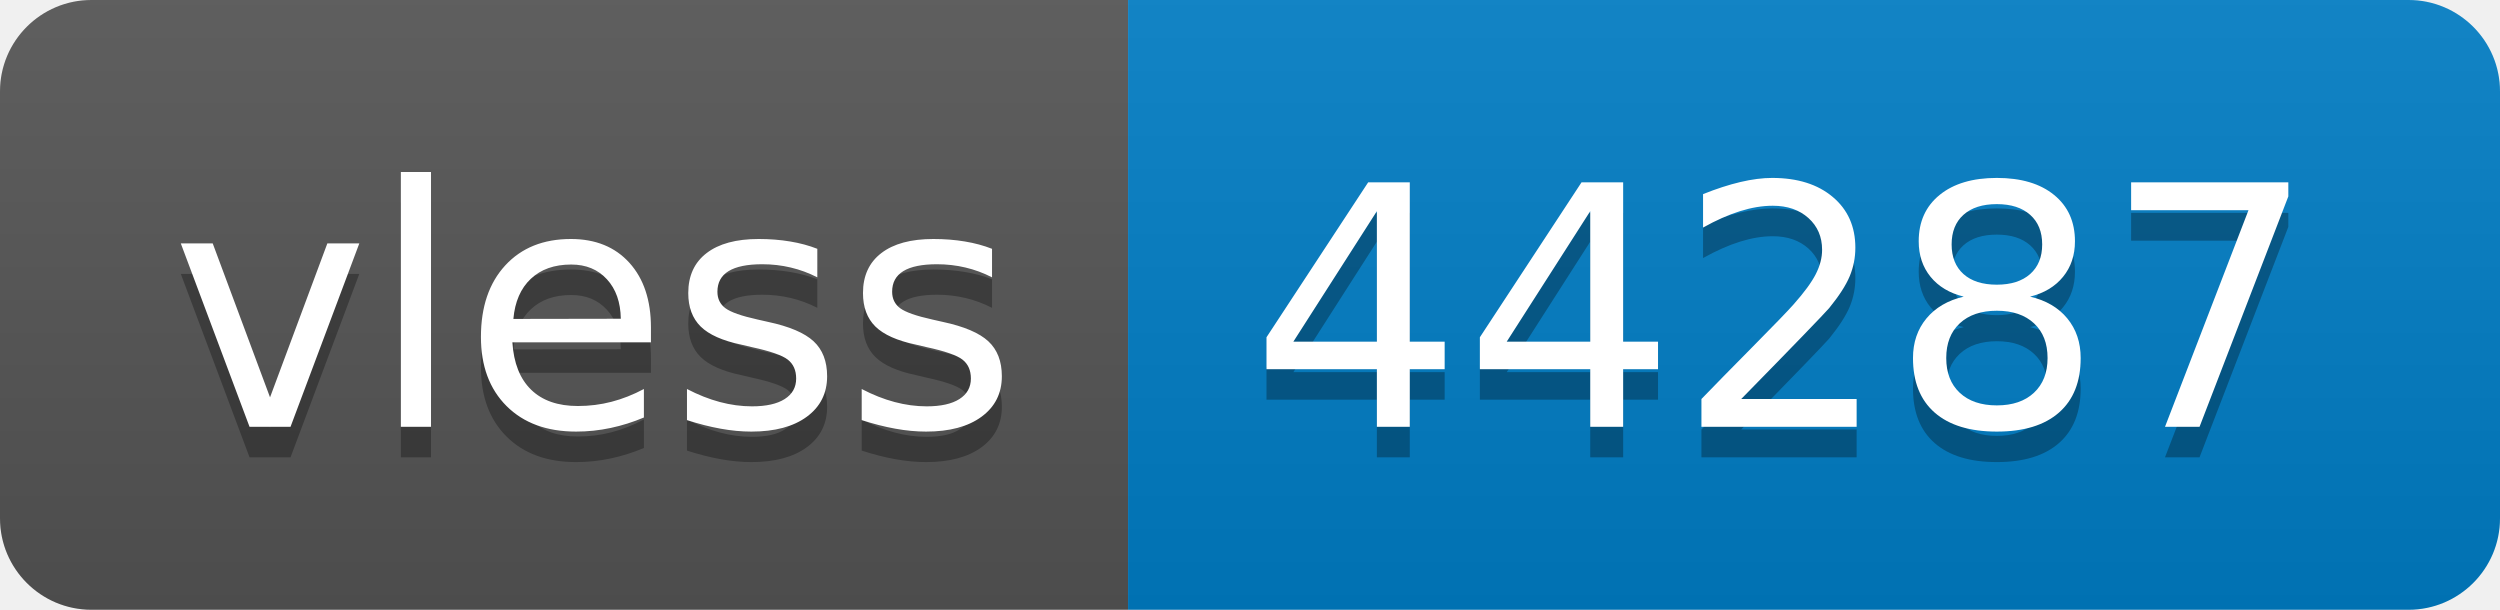
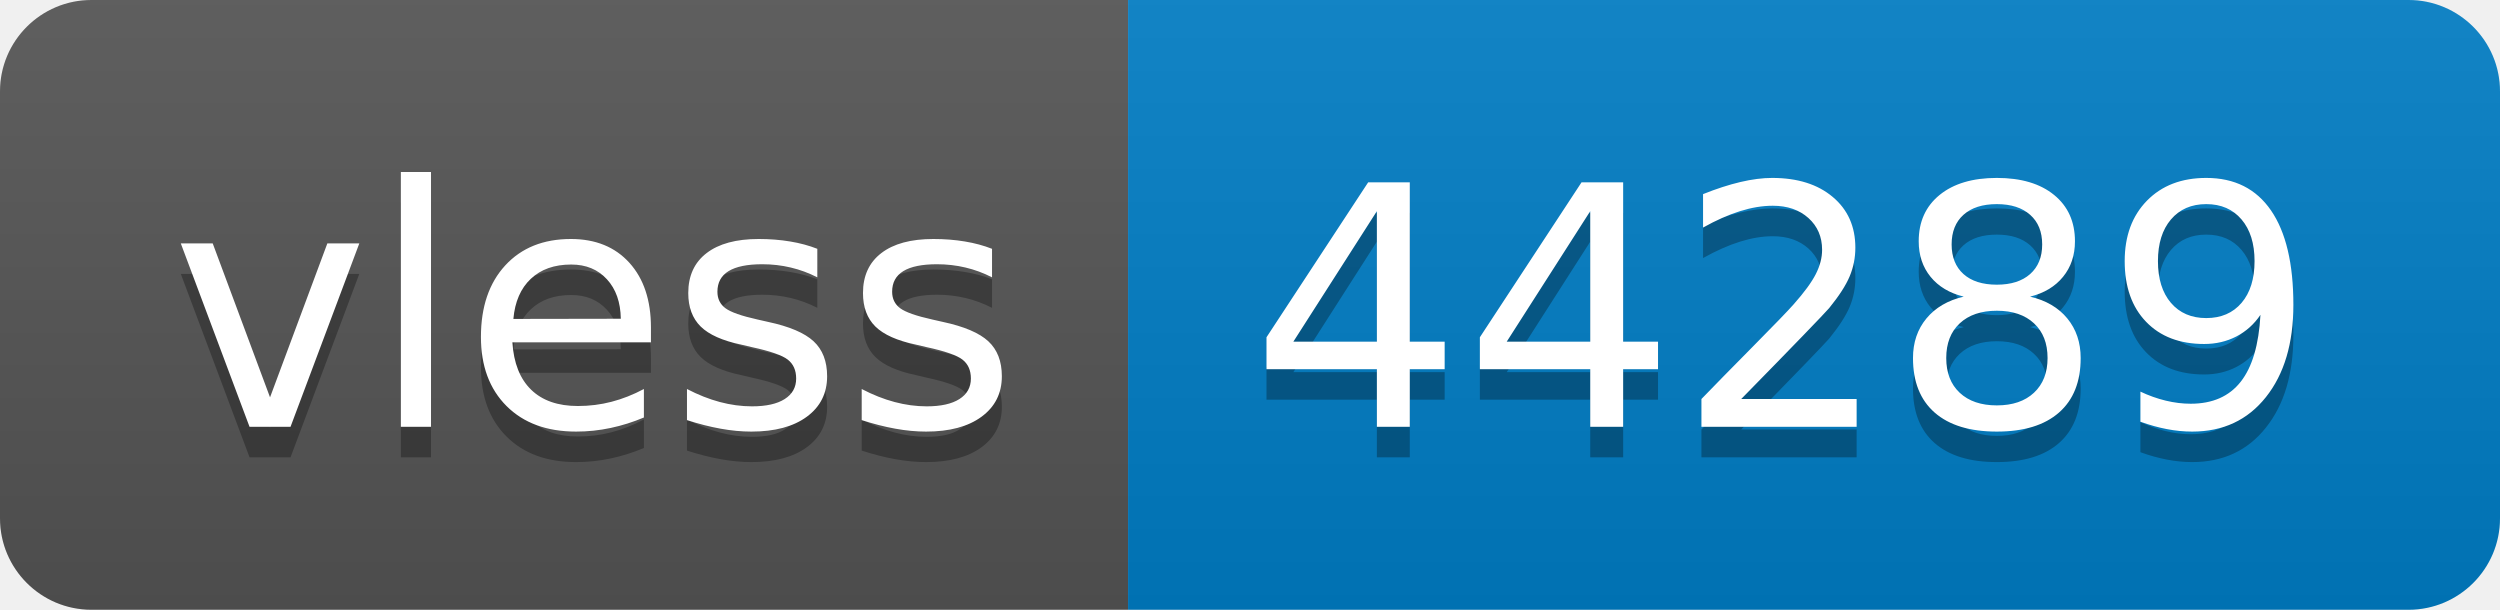
- <svg xmlns="http://www.w3.org/2000/svg" width="82" height="20" role="img" aria-label="vless: 44287">
+ <svg xmlns="http://www.w3.org/2000/svg" width="82" height="20" role="img" aria-label="vless: 44289">
  <linearGradient id="s" x2="0" y2="100%">
    <stop offset="0" stop-color="#bbb" stop-opacity=".1" />
    <stop offset="1" stop-opacity=".1" />
  </linearGradient>
  <clipPath id="r">
    <rect width="82" height="20" rx="3" fill="#fff" />
  </clipPath>
  <g clip-path="url(#r)">
    <rect width="37" height="20" fill="#555" />
    <rect x="37" width="45" height="20" fill="#007ec6" />
    <rect width="82" height="20" fill="url(#s)" />
  </g>
  <g fill="#fff" text-anchor="middle" font-family="Verdana,Geneva,DejaVu Sans,sans-serif" text-rendering="geometricPrecision" font-size="110">
    <text aria-hidden="true" x="195" y="150" fill="#010101" fill-opacity=".3" transform="scale(.1)" textLength="270">vless</text>
    <text x="195" y="140" transform="scale(.1)" fill="#fff" textLength="270">vless</text>
-     <text aria-hidden="true" x="585" y="150" fill="#010101" fill-opacity=".3" transform="scale(.1)" textLength="350">44287</text>
-     <text x="585" y="140" transform="scale(.1)" fill="#fff" textLength="350">44287</text>
+     <text aria-hidden="true" x="585" y="150" fill="#010101" fill-opacity=".3" transform="scale(.1)" textLength="350">44289</text>
+     <text x="585" y="140" transform="scale(.1)" fill="#fff" textLength="350">44289</text>
  </g>
</svg>
